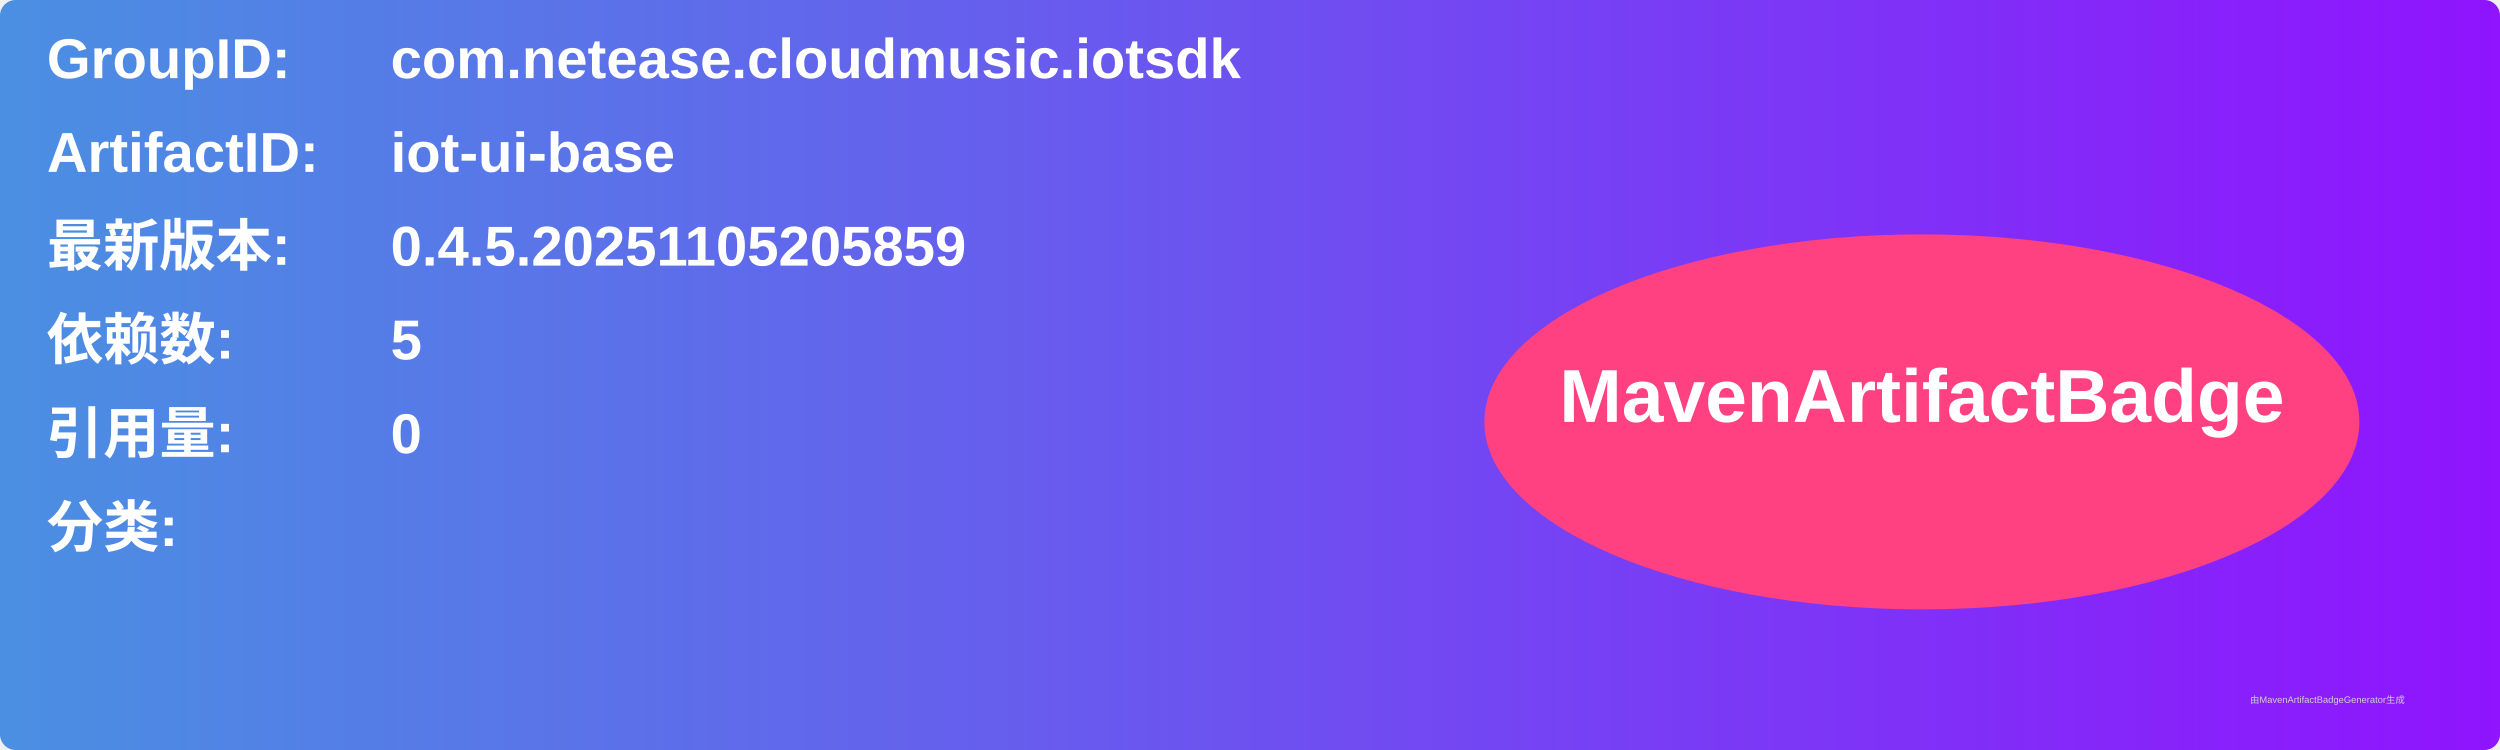
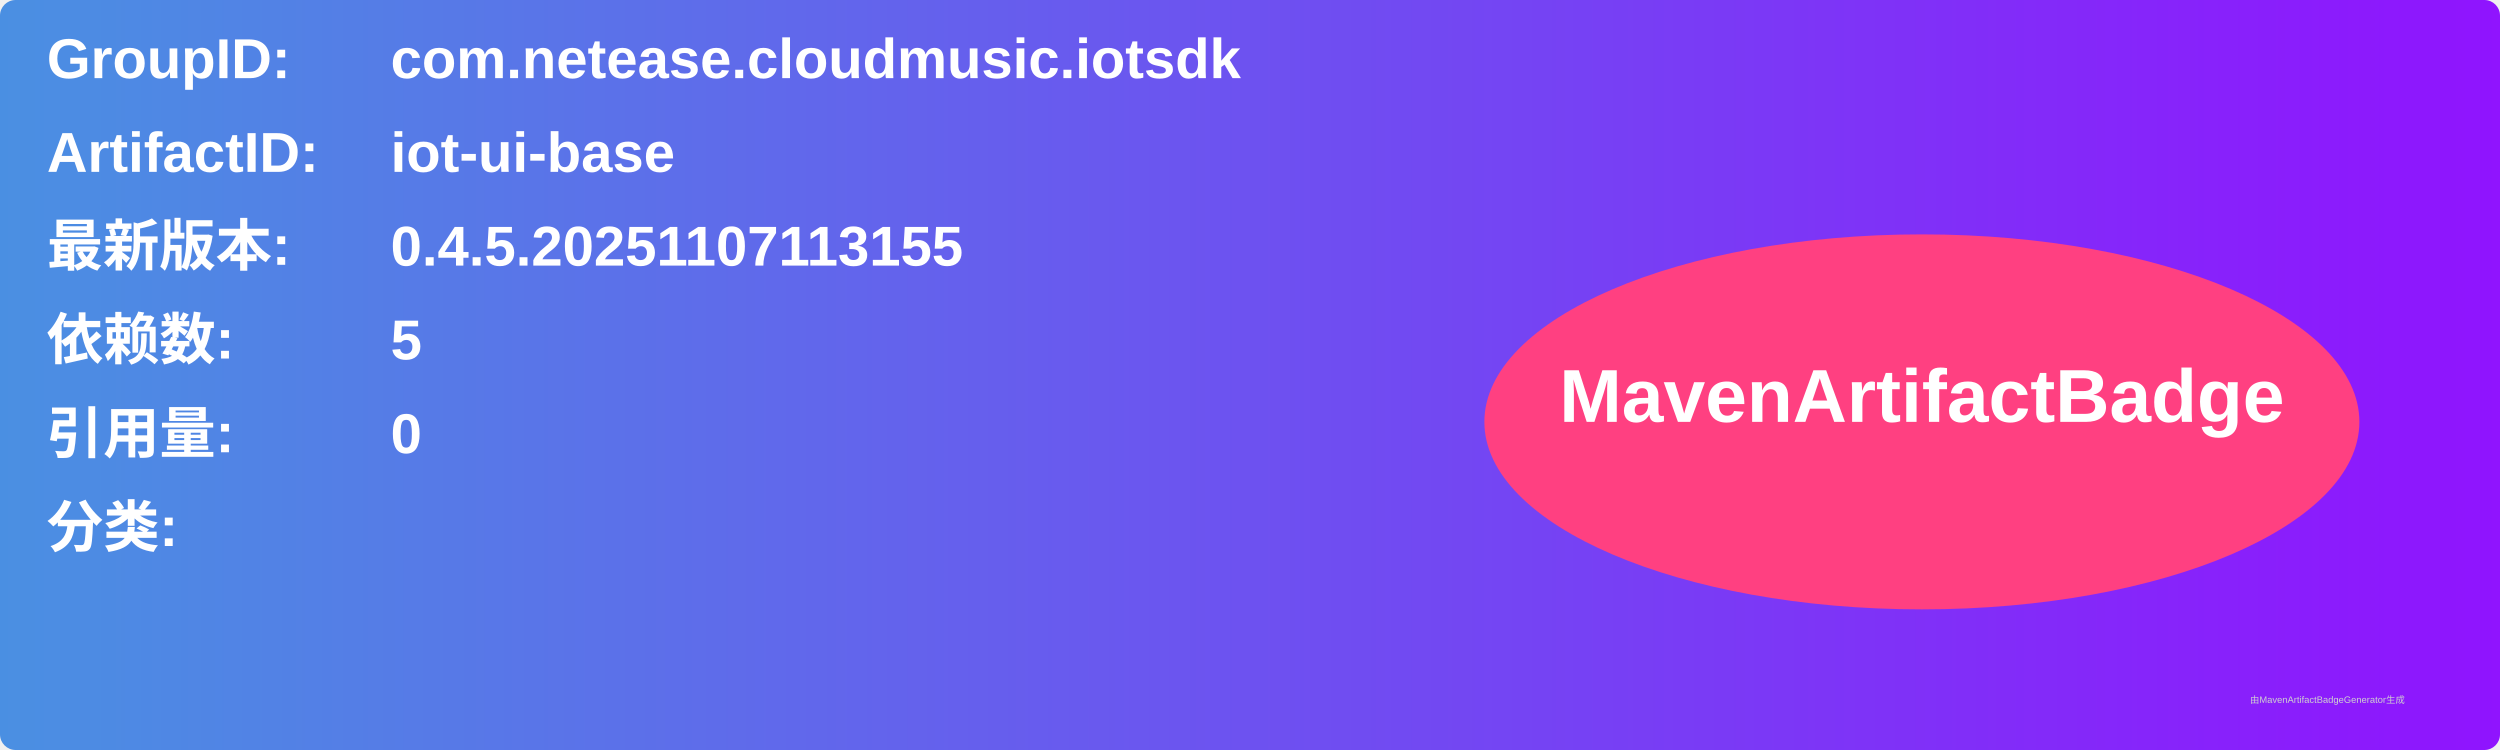
<svg xmlns="http://www.w3.org/2000/svg" width="800" height="240" viewBox="0 0 800 240">
  <linearGradient id="grad" x1="0%" y1="0%" x2="100%" y2="0%">
    <stop offset="0%" stop-color="#4a90e2" />
    <stop offset="100%" stop-color="#9013fe" />
  </linearGradient>
  <rect width="100%" height="100%" rx="5" ry="5" fill="url(#grad)" />
  <g transform="translate(15, 15)">
    <text x="0" y="10" font-family="Arial" font-size="18" fill="white" font-weight="bold" width="260">GroupID:</text>
    <text x="110" y="10" font-family="Arial" font-size="18" fill="white" font-weight="bold" width="460">com.netease.cloudmusic.iotsdk</text>
    <text x="0" y="40" font-family="Arial" font-size="18" fill="white" font-weight="bold" width="260">ArtifactID:</text>
    <text x="110" y="40" font-family="Arial" font-size="18" fill="white" font-weight="bold" width="460">iot-ui-base</text>
    <text x="0" y="70" font-family="Arial" font-size="18" fill="white" font-weight="bold">最新版本:</text>
    <text x="110" y="70" font-family="Arial" font-size="18" fill="white" font-weight="bold">
-       <tspan font-weight="bold">0.4.5.20251105205859</tspan>
+       <tspan font-weight="bold">0.4.5.20251107113155</tspan>
    </text>
    <text x="0" y="100" font-family="Arial" font-size="18" fill="white" font-weight="bold">依赖数: </text>
    <text x="110" y="100" font-family="Arial" font-size="18" fill="white">
      <tspan font-weight="bold">5</tspan>
    </text>
    <text x="0" y="130" font-family="Arial" font-size="18" fill="white" font-weight="bold">引用量: </text>
    <text x="110" y="130" font-family="Arial" font-size="18" fill="white">
      <tspan font-weight="bold">0</tspan>
    </text>
    <text x="0" y="160" font-family="Arial" font-size="18" fill="white" font-weight="bold">分类:</text>
    <text x="10" y="190" font-family="Arial" font-size="10" fill="white">
      <tspan font-weight="bold" />
    </text>
    <ellipse cx="600" cy="120" rx="140" ry="60" fill="#ff4081" />
    <text x="600" y="120" text-anchor="middle" font-family="Arial" font-size="24" fill="white" font-weight="bold">MavenArtifactBadge</text>
  </g>
  <text x="720" y="225" font-family="Arial" font-size="3" fill="#d0d0d0">由MavenArtifactBadgeGenerator生成</text>
</svg>
